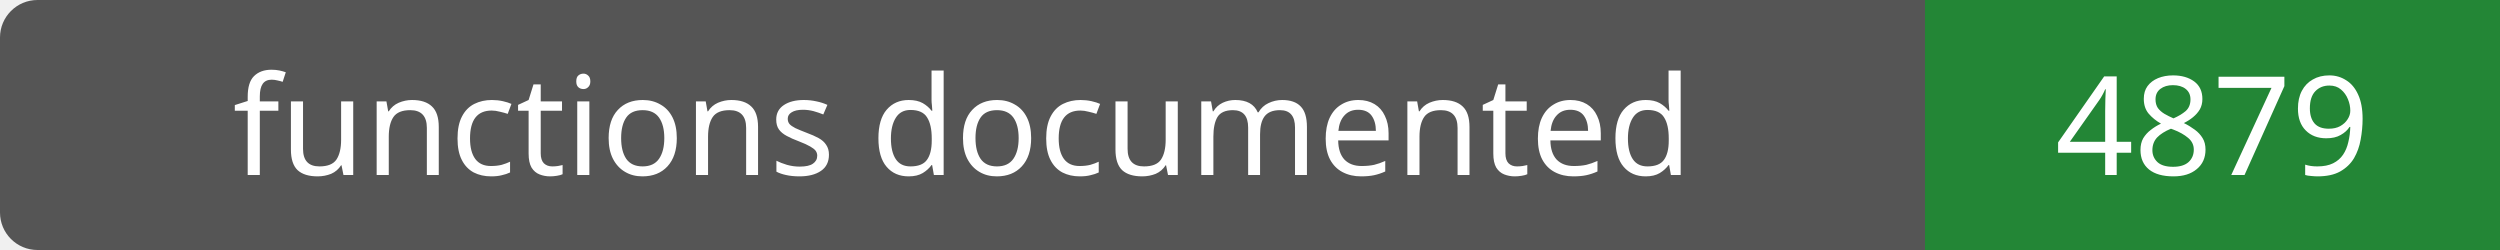
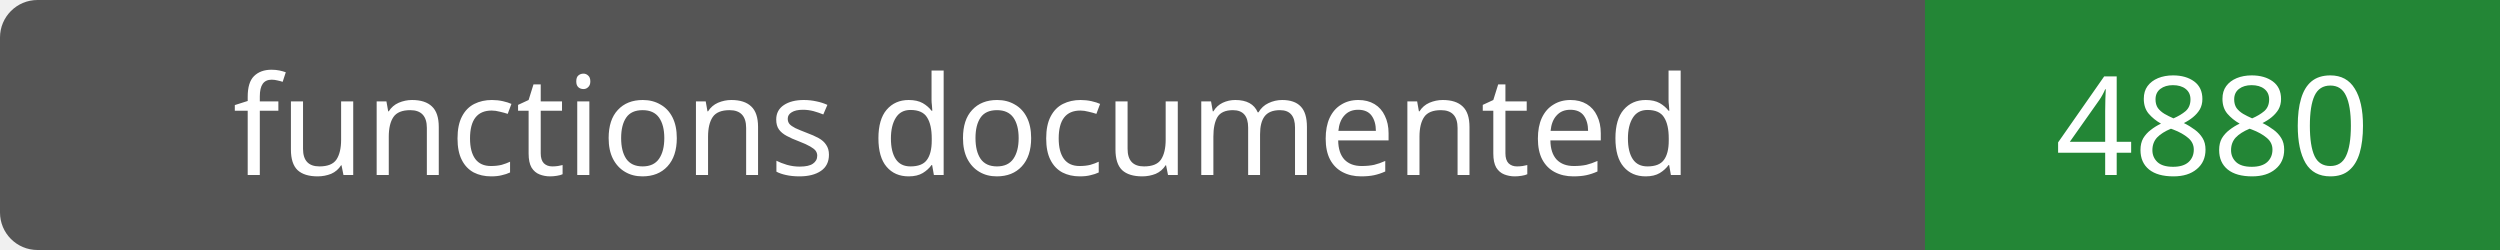
- <svg xmlns="http://www.w3.org/2000/svg" width="200" height="20" role="img" aria-label="functions documented: 4879">
+ <svg xmlns="http://www.w3.org/2000/svg" width="200" height="20" role="img" aria-label="functions documented: 4880">
  <rect width="200" height="20" rx="3" fill="#555" />
  <path fill="#238636" d="M154 0h46v20H154z" />
  <g fill="#fff" text-anchor="middle" font-family="Verdana,sans-serif" font-size="11">
    <text x="77.0" y="14">functions documented</text>
-     <text x="177.0" y="14">4879</text>
+     <text x="177.0" y="14">4880</text>
  </g>
</svg>
